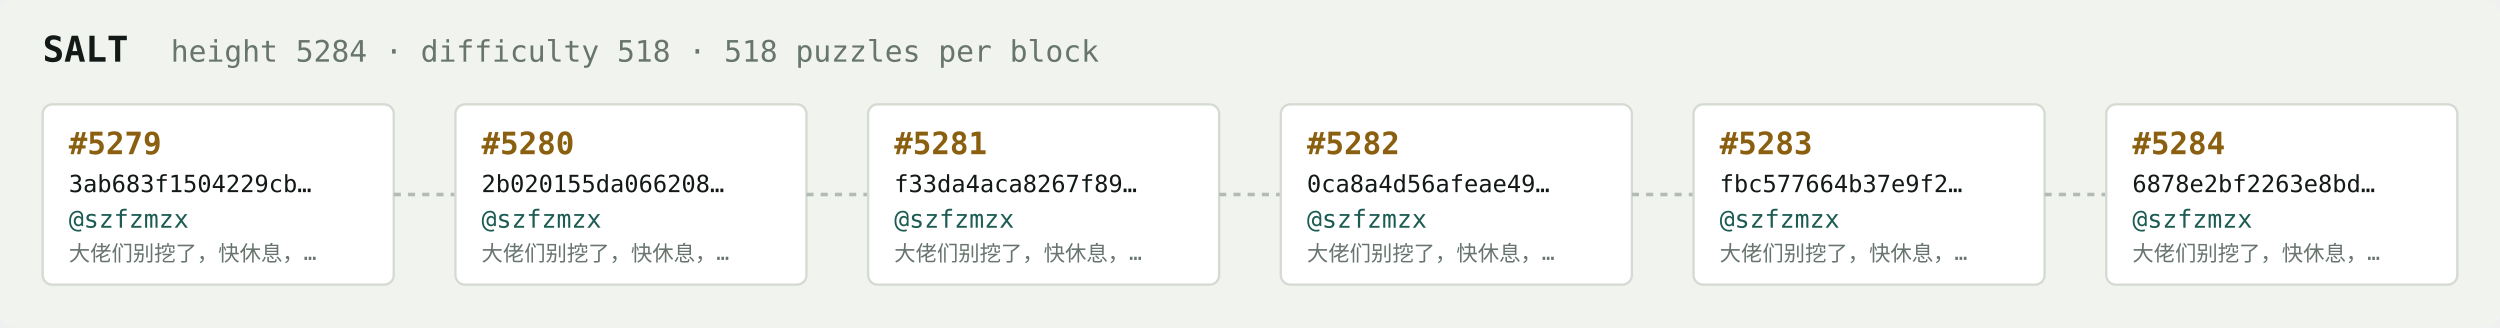
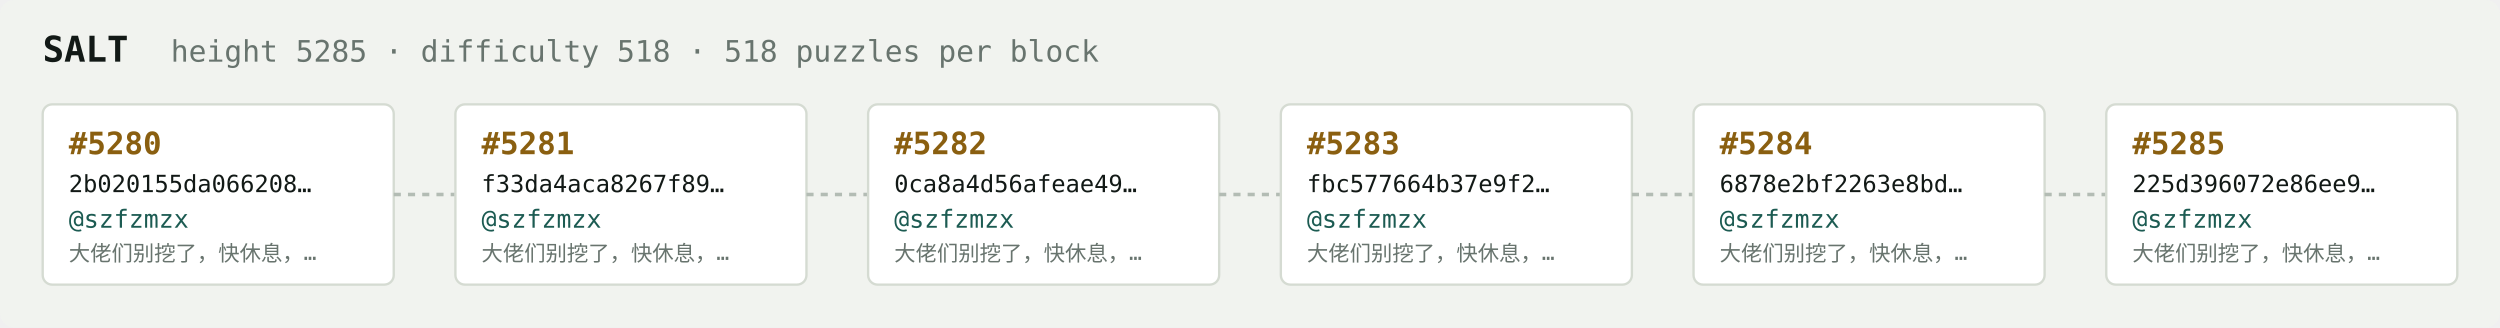
<svg xmlns="http://www.w3.org/2000/svg" width="1054" height="138" viewBox="0 0 1054 138" font-family="ui-monospace,SFMono-Regular,Menlo,monospace">
  <rect fill="#f1f3ef" width="1054" height="138" rx="6" />
  <text x="18" y="26" fill="#121916" font-size="15" font-weight="700">SALT</text>
-   <text x="72" y="26" fill="#68746e" font-size="12.5">height 5284 · difficulty 518 · 518 puzzles per block</text>
+   <text x="72" y="26" fill="#68746e" font-size="12.5">height 5285 · difficulty 518 · 518 puzzles per block</text>
  <rect x="18" y="44" width="148" height="76" rx="4" fill="#ffffff" stroke="#d5dbd2" stroke-width="1" />
-   <text x="29" y="65" fill="#8a5f10" font-size="13" font-weight="700">#5279</text>
-   <text x="29" y="81" fill="#121916" font-size="10">3ab683f1504229cb…</text>
+   <text x="29" y="65" fill="#8a5f10" font-size="13" font-weight="700">#5280</text>
+   <text x="29" y="81" fill="#121916" font-size="10">2b020155da066208…</text>
  <text x="29" y="96" fill="#1c5b52" font-size="10.5">@szfzmzx</text>
  <text x="29" y="110" fill="#68746e" font-size="9">大佬们别挖了，快休息，…</text>
  <line x1="166" y1="82.0" x2="192" y2="82.0" stroke="#b3bcb4" stroke-width="1.5" stroke-dasharray="3 3" />
  <rect x="192" y="44" width="148" height="76" rx="4" fill="#ffffff" stroke="#d5dbd2" stroke-width="1" />
-   <text x="203" y="65" fill="#8a5f10" font-size="13" font-weight="700">#5280</text>
-   <text x="203" y="81" fill="#121916" font-size="10">2b020155da066208…</text>
+   <text x="203" y="65" fill="#8a5f10" font-size="13" font-weight="700">#5281</text>
+   <text x="203" y="81" fill="#121916" font-size="10">f33da4aca8267f89…</text>
  <text x="203" y="96" fill="#1c5b52" font-size="10.5">@szfzmzx</text>
  <text x="203" y="110" fill="#68746e" font-size="9">大佬们别挖了，快休息，…</text>
  <line x1="340" y1="82.0" x2="366" y2="82.0" stroke="#b3bcb4" stroke-width="1.5" stroke-dasharray="3 3" />
  <rect x="366" y="44" width="148" height="76" rx="4" fill="#ffffff" stroke="#d5dbd2" stroke-width="1" />
-   <text x="377" y="65" fill="#8a5f10" font-size="13" font-weight="700">#5281</text>
-   <text x="377" y="81" fill="#121916" font-size="10">f33da4aca8267f89…</text>
+   <text x="377" y="65" fill="#8a5f10" font-size="13" font-weight="700">#5282</text>
+   <text x="377" y="81" fill="#121916" font-size="10">0ca8a4d56afeae49…</text>
  <text x="377" y="96" fill="#1c5b52" font-size="10.5">@szfzmzx</text>
  <text x="377" y="110" fill="#68746e" font-size="9">大佬们别挖了，快休息，…</text>
  <line x1="514" y1="82.0" x2="540" y2="82.0" stroke="#b3bcb4" stroke-width="1.5" stroke-dasharray="3 3" />
  <rect x="540" y="44" width="148" height="76" rx="4" fill="#ffffff" stroke="#d5dbd2" stroke-width="1" />
-   <text x="551" y="65" fill="#8a5f10" font-size="13" font-weight="700">#5282</text>
-   <text x="551" y="81" fill="#121916" font-size="10">0ca8a4d56afeae49…</text>
+   <text x="551" y="65" fill="#8a5f10" font-size="13" font-weight="700">#5283</text>
+   <text x="551" y="81" fill="#121916" font-size="10">fbc577664b37e9f2…</text>
  <text x="551" y="96" fill="#1c5b52" font-size="10.5">@szfzmzx</text>
  <text x="551" y="110" fill="#68746e" font-size="9">大佬们别挖了，快休息，…</text>
  <line x1="688" y1="82.0" x2="714" y2="82.0" stroke="#b3bcb4" stroke-width="1.5" stroke-dasharray="3 3" />
  <rect x="714" y="44" width="148" height="76" rx="4" fill="#ffffff" stroke="#d5dbd2" stroke-width="1" />
-   <text x="725" y="65" fill="#8a5f10" font-size="13" font-weight="700">#5283</text>
-   <text x="725" y="81" fill="#121916" font-size="10">fbc577664b37e9f2…</text>
+   <text x="725" y="65" fill="#8a5f10" font-size="13" font-weight="700">#5284</text>
+   <text x="725" y="81" fill="#121916" font-size="10">6878e2bf2263e8bd…</text>
  <text x="725" y="96" fill="#1c5b52" font-size="10.5">@szfzmzx</text>
  <text x="725" y="110" fill="#68746e" font-size="9">大佬们别挖了，快休息，…</text>
  <line x1="862" y1="82.0" x2="888" y2="82.0" stroke="#b3bcb4" stroke-width="1.5" stroke-dasharray="3 3" />
  <rect x="888" y="44" width="148" height="76" rx="4" fill="#ffffff" stroke="#d5dbd2" stroke-width="1" />
-   <text x="899" y="65" fill="#8a5f10" font-size="13" font-weight="700">#5284</text>
-   <text x="899" y="81" fill="#121916" font-size="10">6878e2bf2263e8bd…</text>
+   <text x="899" y="65" fill="#8a5f10" font-size="13" font-weight="700">#5285</text>
+   <text x="899" y="81" fill="#121916" font-size="10">225d396072e86ee9…</text>
  <text x="899" y="96" fill="#1c5b52" font-size="10.5">@szfzmzx</text>
  <text x="899" y="110" fill="#68746e" font-size="9">大佬们别挖了，快休息，…</text>
</svg>
